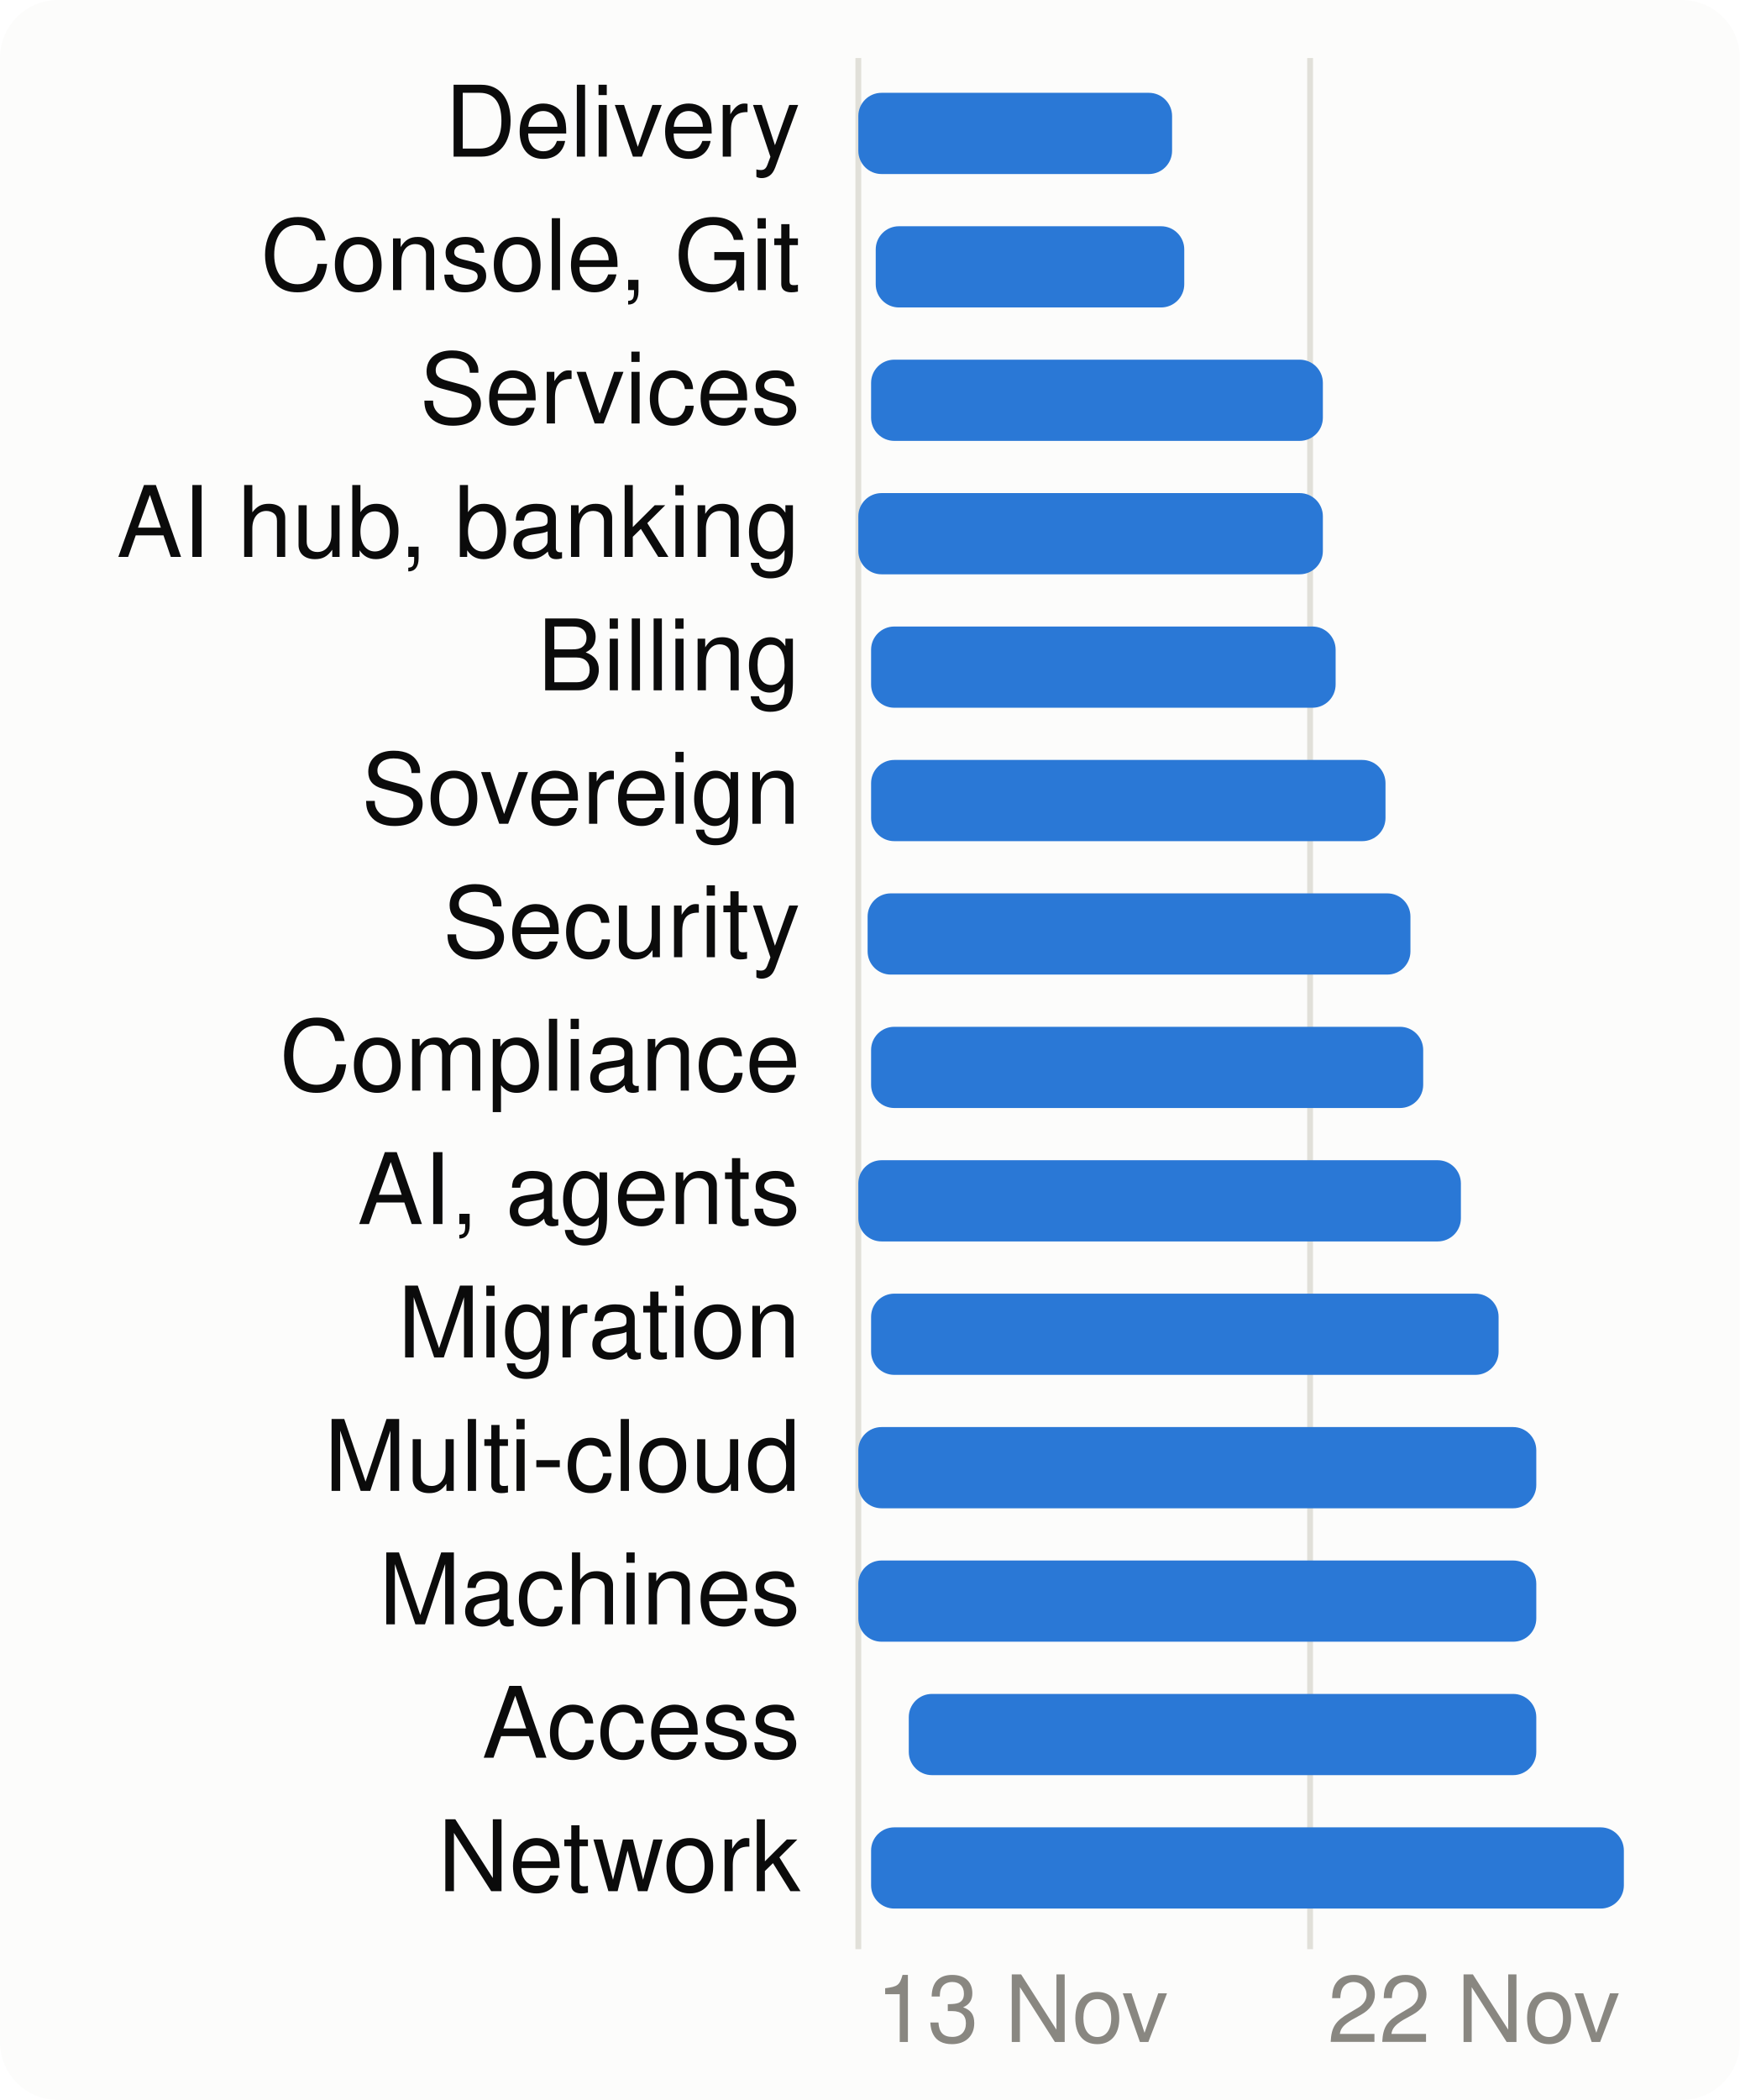
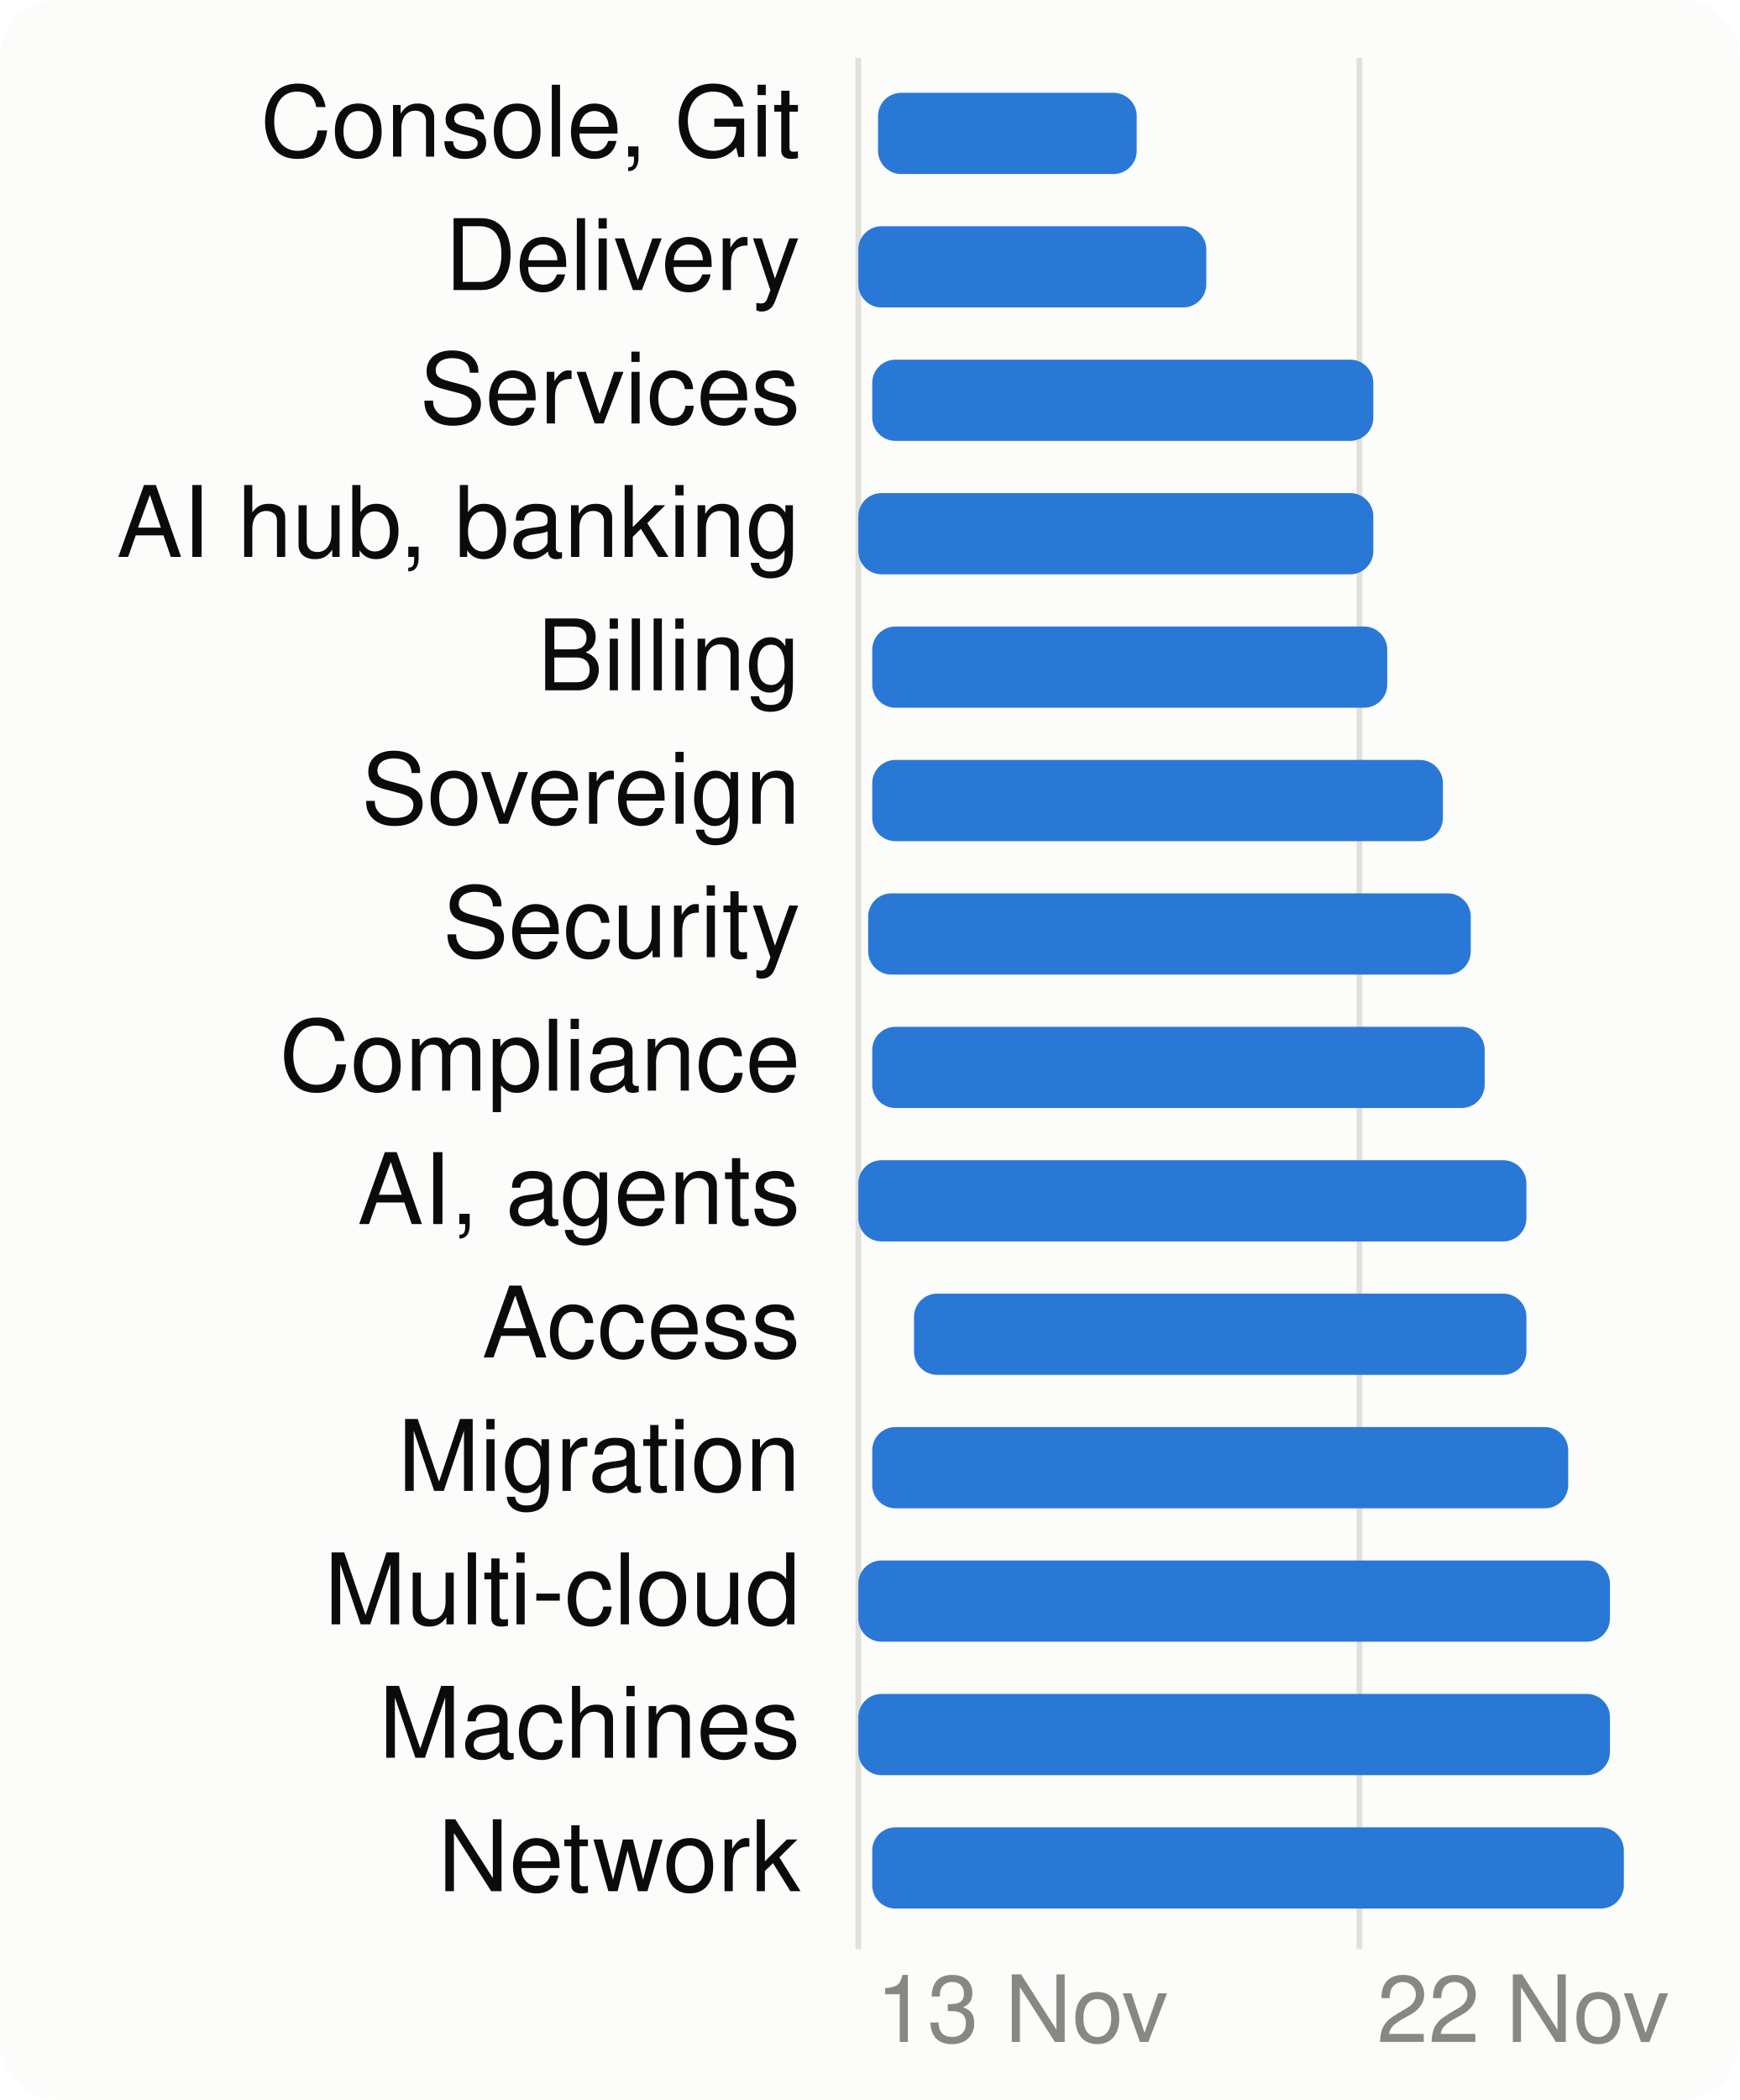
<svg xmlns="http://www.w3.org/2000/svg" viewBox="0 0 300 362" width="300" height="362" font-family="system-ui,-apple-system,Segoe UI,Helvetica,Arial,sans-serif" font-size="18" role="img" aria-label="When each product area is worked on">
  <style>.h{paint-order:stroke;stroke:#fcfcfb;stroke-width:3px;stroke-linejoin:round}.rg{stroke:#fcfcfb}@media (prefers-color-scheme: dark){.bg{fill:#1a1a19}.t1{fill:#f0efec}.t2{fill:#c3c2b7}.gr{stroke:#2c2c2a}.ax{stroke:#383835}.ld{stroke:#383835}.br{stroke:#c3c2b7}.m{stroke:#3987e5}.dp{stroke:#d95926}.v{stroke:#199e70}.i2{stroke:#c3c2b7}.i1{stroke:#f0efec}.f1{fill:#3987e5}.f2{fill:#d95926}.f3{fill:#199e70}.f4{fill:#c98500}.ev{fill:#c3c2b7}.inv{fill:#1a1a19}.done{fill:#cde2fb}.todo{fill:#52514e}.tile{fill:#262624}.h,.rg{stroke:#1a1a19}}</style>
  <rect width="300" height="362" rx="10" class="bg" fill="#fcfcfb" />
  <line x1="148.0" x2="148.0" y1="10" y2="336" class="gr" stroke="#e1e0d9" />
  <text x="151.0" y="352" class="t3" fill="#898781" font-size="16">13 Nov</text>
-   <line x1="225.9" x2="225.9" y1="10" y2="336" class="gr" stroke="#e1e0d9" />
-   <text x="228.9" y="352" class="t3" fill="#898781" font-size="16">22 Nov</text>
-   <text x="138" y="27" text-anchor="end" class="t1" fill="#0b0b0b" font-size="17">Delivery</text>
-   <rect x="148.0" y="16" width="54.1" height="14" rx="4" class="f1" fill="#2a78d6" />
-   <text x="138" y="50" text-anchor="end" class="t1" fill="#0b0b0b" font-size="17">Console, Git</text>
-   <rect x="151.0" y="39" width="53.2" height="14" rx="4" class="f1" fill="#2a78d6" />
+   <line x1="234.4" x2="234.4" y1="10" y2="336" class="gr" stroke="#e1e0d9" />
+   <text x="237.4" y="352" class="t3" fill="#898781" font-size="16">22 Nov</text>
+   <text x="138" y="27" text-anchor="end" class="t1" fill="#0b0b0b" font-size="17">Console, Git</text>
+   <rect x="151.4" y="16" width="44.6" height="14" rx="4" class="f1" fill="#2a78d6" />
+   <text x="138" y="50" text-anchor="end" class="t1" fill="#0b0b0b" font-size="17">Delivery</text>
+   <rect x="148.0" y="39" width="60.0" height="14" rx="4" class="f1" fill="#2a78d6" />
  <text x="138" y="73" text-anchor="end" class="t1" fill="#0b0b0b" font-size="17">Services</text>
-   <rect x="150.2" y="62" width="77.9" height="14" rx="4" class="f1" fill="#2a78d6" />
+   <rect x="150.4" y="62" width="86.4" height="14" rx="4" class="f1" fill="#2a78d6" />
  <text x="138" y="96" text-anchor="end" class="t1" fill="#0b0b0b" font-size="17">AI hub, banking</text>
-   <rect x="148.0" y="85" width="80.1" height="14" rx="4" class="f1" fill="#2a78d6" />
+   <rect x="148.0" y="85" width="88.8" height="14" rx="4" class="f1" fill="#2a78d6" />
  <text x="138" y="119" text-anchor="end" class="t1" fill="#0b0b0b" font-size="17">Billing</text>
-   <rect x="150.2" y="108" width="80.1" height="14" rx="4" class="f1" fill="#2a78d6" />
+   <rect x="150.4" y="108" width="88.8" height="14" rx="4" class="f1" fill="#2a78d6" />
  <text x="138" y="142" text-anchor="end" class="t1" fill="#0b0b0b" font-size="17">Sovereign</text>
-   <rect x="150.2" y="131" width="88.7" height="14" rx="4" class="f1" fill="#2a78d6" />
+   <rect x="150.4" y="131" width="98.4" height="14" rx="4" class="f1" fill="#2a78d6" />
  <text x="138" y="165" text-anchor="end" class="t1" fill="#0b0b0b" font-size="17">Security</text>
-   <rect x="149.6" y="154" width="93.6" height="14" rx="4" class="f1" fill="#2a78d6" />
+   <rect x="149.7" y="154" width="103.9" height="14" rx="4" class="f1" fill="#2a78d6" />
  <text x="138" y="188" text-anchor="end" class="t1" fill="#0b0b0b" font-size="17">Compliance</text>
-   <rect x="150.2" y="177" width="95.2" height="14" rx="4" class="f1" fill="#2a78d6" />
+   <rect x="150.4" y="177" width="105.6" height="14" rx="4" class="f1" fill="#2a78d6" />
  <text x="138" y="211" text-anchor="end" class="t1" fill="#0b0b0b" font-size="17">AI, agents</text>
-   <rect x="148.0" y="200" width="103.9" height="14" rx="4" class="f1" fill="#2a78d6" />
-   <text x="138" y="234" text-anchor="end" class="t1" fill="#0b0b0b" font-size="17">Migration</text>
-   <rect x="150.2" y="223" width="108.2" height="14" rx="4" class="f1" fill="#2a78d6" />
-   <text x="138" y="257" text-anchor="end" class="t1" fill="#0b0b0b" font-size="17">Multi-cloud</text>
-   <rect x="148.0" y="246" width="116.9" height="14" rx="4" class="f1" fill="#2a78d6" />
-   <text x="138" y="280" text-anchor="end" class="t1" fill="#0b0b0b" font-size="17">Machines</text>
-   <rect x="148.0" y="269" width="116.9" height="14" rx="4" class="f1" fill="#2a78d6" />
-   <text x="138" y="303" text-anchor="end" class="t1" fill="#0b0b0b" font-size="17">Access</text>
-   <rect x="156.7" y="292" width="108.2" height="14" rx="4" class="f1" fill="#2a78d6" />
+   <rect x="148.0" y="200" width="115.2" height="14" rx="4" class="f1" fill="#2a78d6" />
+   <text x="138" y="234" text-anchor="end" class="t1" fill="#0b0b0b" font-size="17">Access</text>
+   <rect x="157.6" y="223" width="105.6" height="14" rx="4" class="f1" fill="#2a78d6" />
+   <text x="138" y="257" text-anchor="end" class="t1" fill="#0b0b0b" font-size="17">Migration</text>
+   <rect x="150.4" y="246" width="120.0" height="14" rx="4" class="f1" fill="#2a78d6" />
+   <text x="138" y="280" text-anchor="end" class="t1" fill="#0b0b0b" font-size="17">Multi-cloud</text>
+   <rect x="148.0" y="269" width="129.6" height="14" rx="4" class="f1" fill="#2a78d6" />
+   <text x="138" y="303" text-anchor="end" class="t1" fill="#0b0b0b" font-size="17">Machines</text>
+   <rect x="148.0" y="292" width="129.6" height="14" rx="4" class="f1" fill="#2a78d6" />
  <text x="138" y="326" text-anchor="end" class="t1" fill="#0b0b0b" font-size="17">Network</text>
-   <rect x="150.2" y="315" width="129.8" height="14" rx="4" class="f1" fill="#2a78d6" />
+   <rect x="150.4" y="315" width="129.6" height="14" rx="4" class="f1" fill="#2a78d6" />
</svg>
